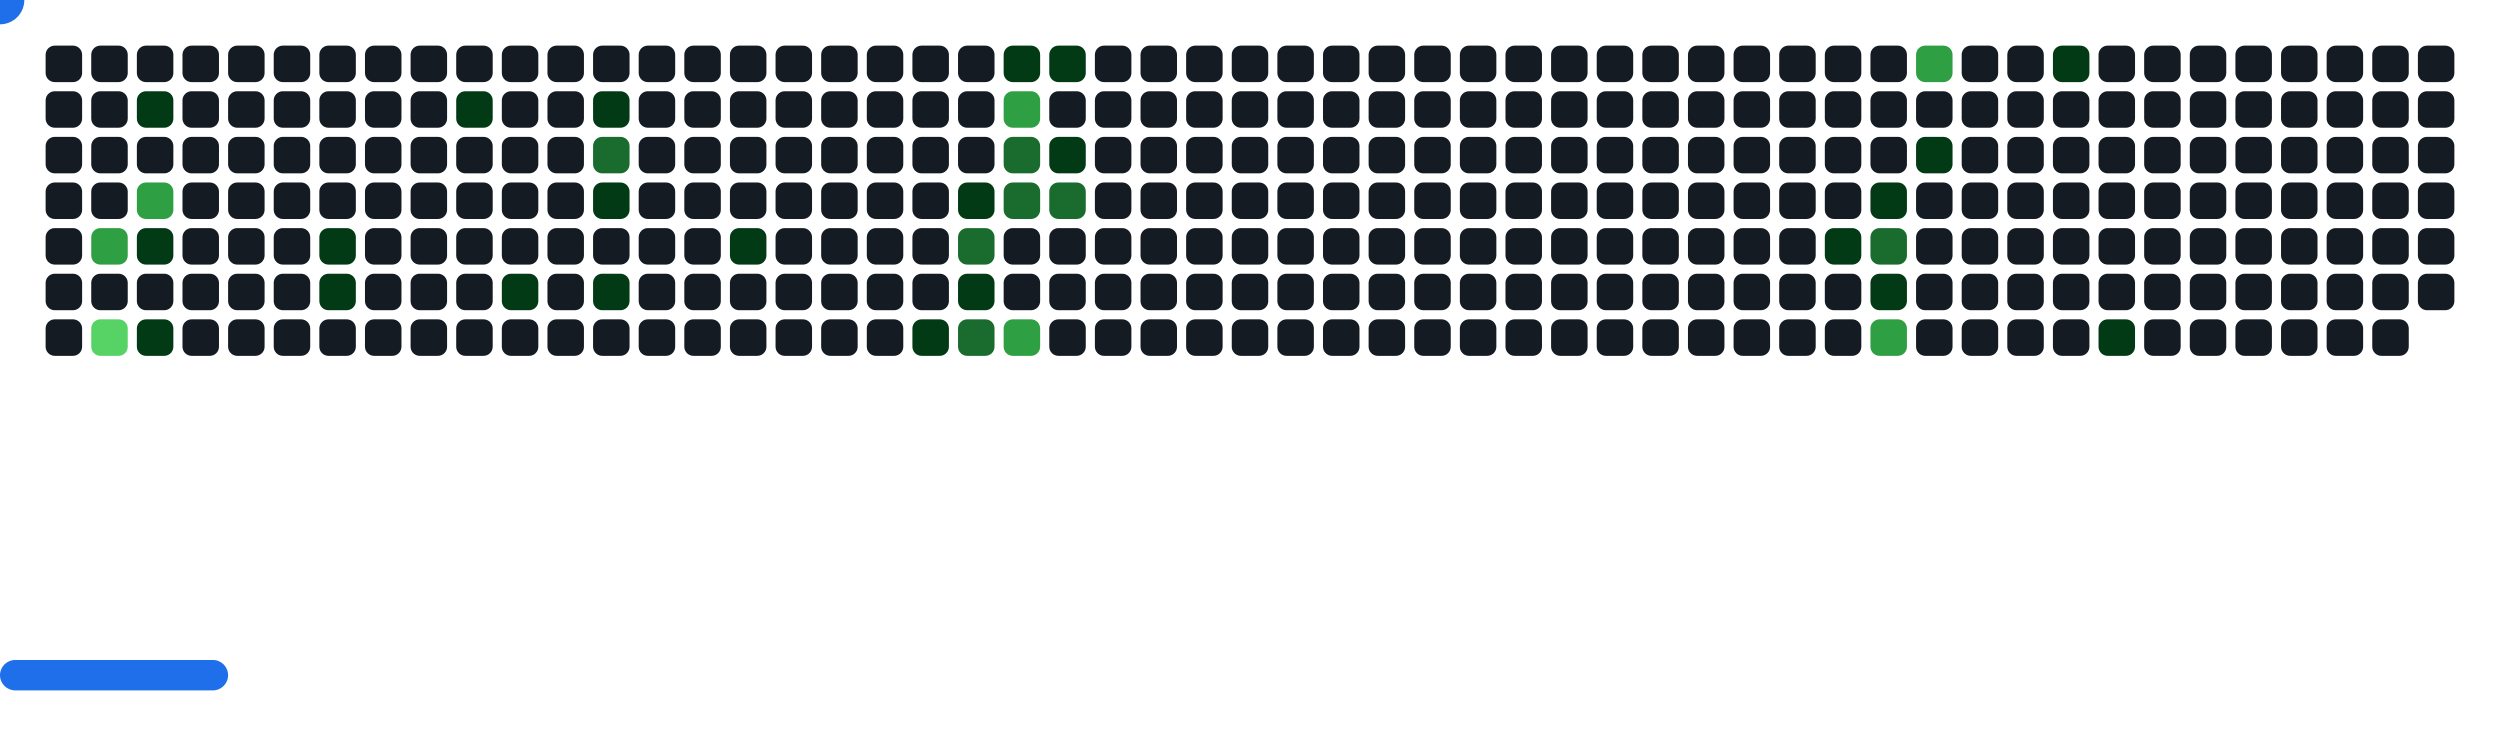
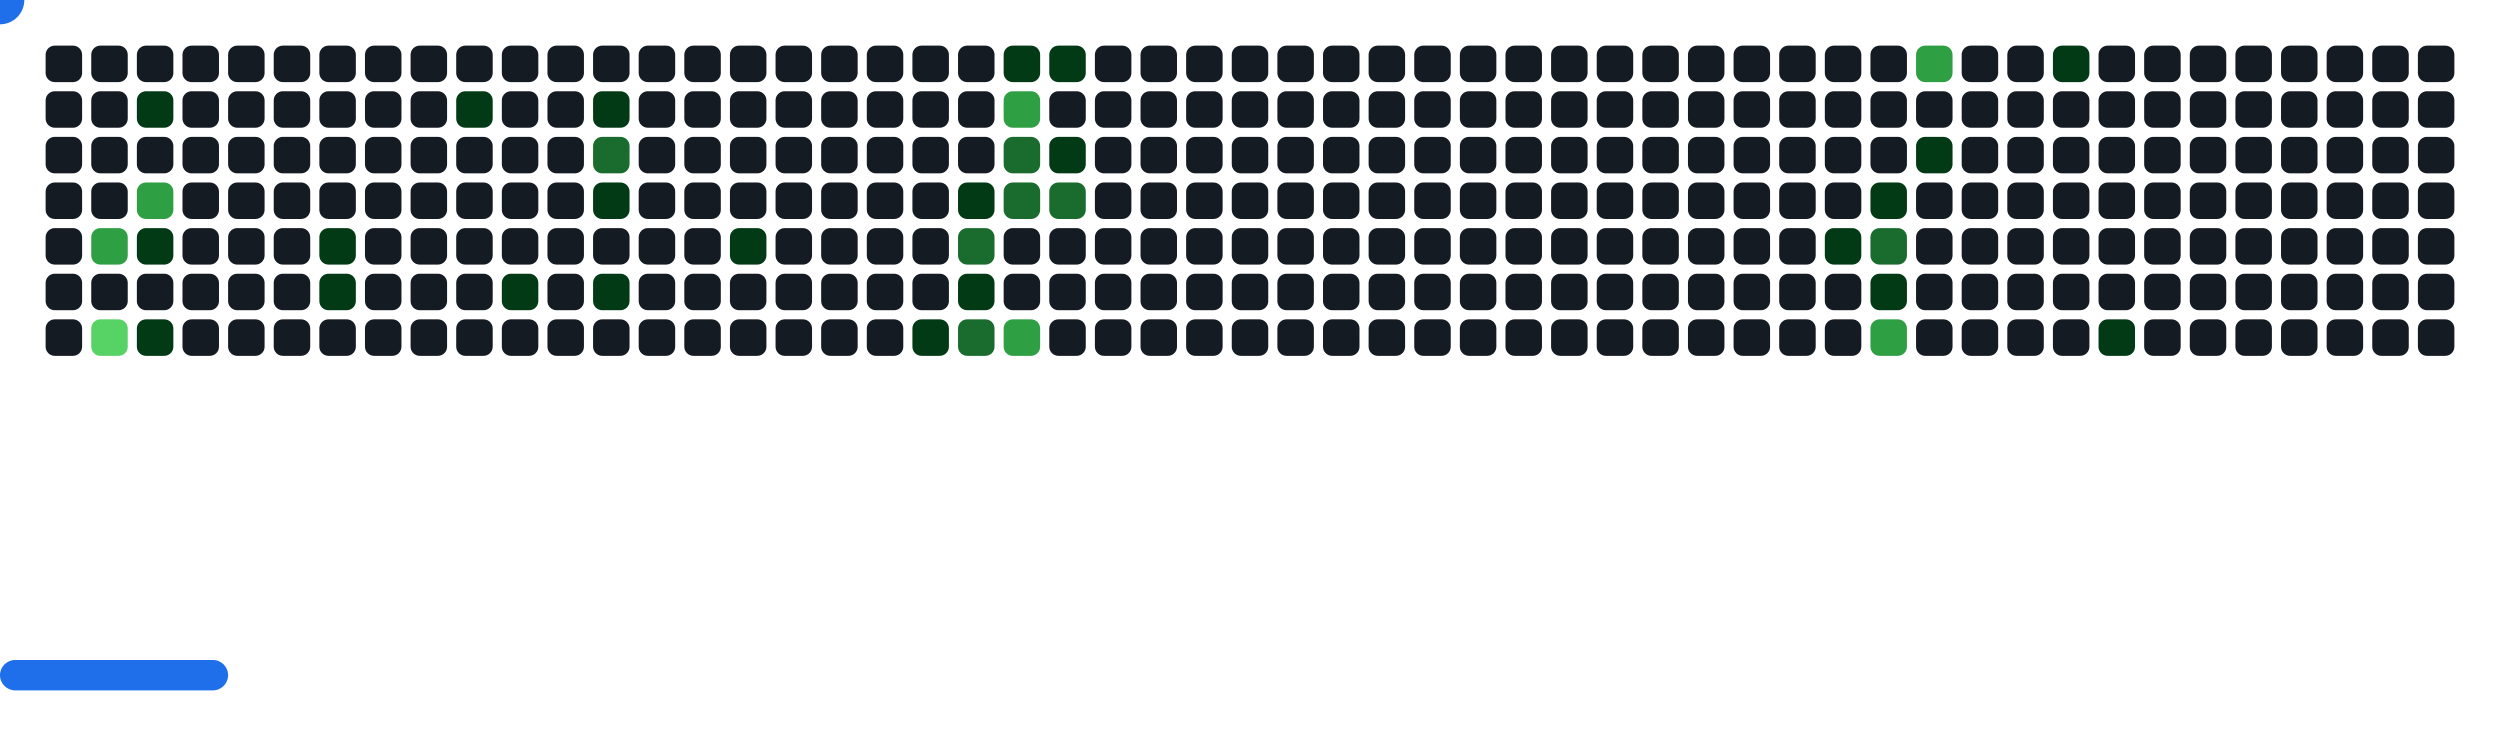
<svg xmlns="http://www.w3.org/2000/svg" width="822" height="242" viewBox="0 0 822 242">
  <style>.c0{fill:#151B23}.c1{fill:#033A16}.c2{fill:#196C2E}.c3{fill:#2EA043}.c4{fill:#56D364}</style>
  <defs>
    <symbol id="brick">
      <rect x="0" y="0" width="12" height="12" rx="3" />
    </symbol>
  </defs>
  <use href="#brick" x="15" y="15" class="c0" opacity="1" />
  <use href="#brick" x="15" y="30" class="c0" opacity="1" />
  <use href="#brick" x="15" y="45" class="c0" opacity="1" />
  <use href="#brick" x="15" y="60" class="c0" opacity="1" />
  <use href="#brick" x="15" y="75" class="c0" opacity="1" />
  <use href="#brick" x="15" y="90" class="c0" opacity="1" />
  <use href="#brick" x="15" y="105" class="c0" opacity="1" />
  <use href="#brick" x="30" y="15" class="c0" opacity="1" />
  <use href="#brick" x="30" y="30" class="c0" opacity="1" />
  <use href="#brick" x="30" y="45" class="c0" opacity="1" />
  <use href="#brick" x="30" y="60" class="c0" opacity="1" />
  <use href="#brick" x="30" y="75" fill="#2EA043">
    <animate attributeName="fill" values="#2EA043;#2EA043;#151B23;#151B23" keyTimes="0;0.379;0.379;1" dur="70.967s" fill="freeze" repeatCount="indefinite" />
  </use>
  <use href="#brick" x="30" y="90" class="c0" opacity="1" />
  <use href="#brick" x="30" y="105" fill="#56D364">
    <animate attributeName="fill" values="#56D364;#56D364;#151B23;#151B23" keyTimes="0;0.278;0.278;1" dur="70.967s" fill="freeze" repeatCount="indefinite" />
  </use>
  <use href="#brick" x="45" y="15" class="c0" opacity="1" />
  <use href="#brick" x="45" y="30" fill="#033A16">
    <animate attributeName="fill" values="#033A16;#033A16;#151B23;#151B23" keyTimes="0;0.175;0.175;1" dur="70.967s" fill="freeze" repeatCount="indefinite" />
  </use>
  <use href="#brick" x="45" y="45" class="c0" opacity="1" />
  <use href="#brick" x="45" y="60" fill="#2EA043">
    <animate attributeName="fill" values="#2EA043;#2EA043;#151B23;#151B23" keyTimes="0;0.176;0.176;1" dur="70.967s" fill="freeze" repeatCount="indefinite" />
  </use>
  <use href="#brick" x="45" y="75" fill="#033A16">
    <animate attributeName="fill" values="#033A16;#033A16;#151B23;#151B23" keyTimes="0;0.378;0.378;1" dur="70.967s" fill="freeze" repeatCount="indefinite" />
  </use>
  <use href="#brick" x="45" y="90" class="c0" opacity="1" />
  <use href="#brick" x="45" y="105" fill="#033A16">
    <animate attributeName="fill" values="#033A16;#033A16;#151B23;#151B23" keyTimes="0;0.382;0.382;1" dur="70.967s" fill="freeze" repeatCount="indefinite" />
  </use>
  <use href="#brick" x="60" y="15" class="c0" opacity="1" />
  <use href="#brick" x="60" y="30" class="c0" opacity="1" />
  <use href="#brick" x="60" y="45" class="c0" opacity="1" />
  <use href="#brick" x="60" y="60" class="c0" opacity="1" />
  <use href="#brick" x="60" y="75" class="c0" opacity="1" />
  <use href="#brick" x="60" y="90" class="c0" opacity="1" />
  <use href="#brick" x="60" y="105" class="c0" opacity="1" />
  <use href="#brick" x="75" y="15" class="c0" opacity="1" />
  <use href="#brick" x="75" y="30" class="c0" opacity="1" />
  <use href="#brick" x="75" y="45" class="c0" opacity="1" />
  <use href="#brick" x="75" y="60" class="c0" opacity="1" />
  <use href="#brick" x="75" y="75" class="c0" opacity="1" />
  <use href="#brick" x="75" y="90" class="c0" opacity="1" />
  <use href="#brick" x="75" y="105" class="c0" opacity="1" />
  <use href="#brick" x="90" y="15" class="c0" opacity="1" />
  <use href="#brick" x="90" y="30" class="c0" opacity="1" />
  <use href="#brick" x="90" y="45" class="c0" opacity="1" />
  <use href="#brick" x="90" y="60" class="c0" opacity="1" />
  <use href="#brick" x="90" y="75" class="c0" opacity="1" />
  <use href="#brick" x="90" y="90" class="c0" opacity="1" />
  <use href="#brick" x="90" y="105" class="c0" opacity="1" />
  <use href="#brick" x="105" y="15" class="c0" opacity="1" />
  <use href="#brick" x="105" y="30" class="c0" opacity="1" />
  <use href="#brick" x="105" y="45" class="c0" opacity="1" />
  <use href="#brick" x="105" y="60" class="c0" opacity="1" />
  <use href="#brick" x="105" y="75" fill="#033A16">
    <animate attributeName="fill" values="#033A16;#033A16;#151B23;#151B23" keyTimes="0;0.08;0.08;1" dur="70.967s" fill="freeze" repeatCount="indefinite" />
  </use>
  <use href="#brick" x="105" y="90" fill="#033A16">
    <animate attributeName="fill" values="#033A16;#033A16;#151B23;#151B23" keyTimes="0;0.081;0.081;1" dur="70.967s" fill="freeze" repeatCount="indefinite" />
  </use>
  <use href="#brick" x="105" y="105" class="c0" opacity="1" />
  <use href="#brick" x="120" y="15" class="c0" opacity="1" />
  <use href="#brick" x="120" y="30" class="c0" opacity="1" />
  <use href="#brick" x="120" y="45" class="c0" opacity="1" />
  <use href="#brick" x="120" y="60" class="c0" opacity="1" />
  <use href="#brick" x="120" y="75" class="c0" opacity="1" />
  <use href="#brick" x="120" y="90" class="c0" opacity="1" />
  <use href="#brick" x="120" y="105" class="c0" opacity="1" />
  <use href="#brick" x="135" y="15" class="c0" opacity="1" />
  <use href="#brick" x="135" y="30" class="c0" opacity="1" />
  <use href="#brick" x="135" y="45" class="c0" opacity="1" />
  <use href="#brick" x="135" y="60" class="c0" opacity="1" />
  <use href="#brick" x="135" y="75" class="c0" opacity="1" />
  <use href="#brick" x="135" y="90" class="c0" opacity="1" />
  <use href="#brick" x="135" y="105" class="c0" opacity="1" />
  <use href="#brick" x="150" y="15" class="c0" opacity="1" />
  <use href="#brick" x="150" y="30" fill="#033A16">
    <animate attributeName="fill" values="#033A16;#033A16;#151B23;#151B23" keyTimes="0;0.084;0.084;1" dur="70.967s" fill="freeze" repeatCount="indefinite" />
  </use>
  <use href="#brick" x="150" y="45" class="c0" opacity="1" />
  <use href="#brick" x="150" y="60" class="c0" opacity="1" />
  <use href="#brick" x="150" y="75" class="c0" opacity="1" />
  <use href="#brick" x="150" y="90" class="c0" opacity="1" />
  <use href="#brick" x="150" y="105" class="c0" opacity="1" />
  <use href="#brick" x="165" y="15" class="c0" opacity="1" />
  <use href="#brick" x="165" y="30" class="c0" opacity="1" />
  <use href="#brick" x="165" y="45" class="c0" opacity="1" />
  <use href="#brick" x="165" y="60" class="c0" opacity="1" />
  <use href="#brick" x="165" y="75" class="c0" opacity="1" />
  <use href="#brick" x="165" y="90" fill="#033A16">
    <animate attributeName="fill" values="#033A16;#033A16;#151B23;#151B23" keyTimes="0;0.066;0.066;1" dur="70.967s" fill="freeze" repeatCount="indefinite" />
  </use>
  <use href="#brick" x="165" y="105" class="c0" opacity="1" />
  <use href="#brick" x="180" y="15" class="c0" opacity="1" />
  <use href="#brick" x="180" y="30" class="c0" opacity="1" />
  <use href="#brick" x="180" y="45" class="c0" opacity="1" />
  <use href="#brick" x="180" y="60" class="c0" opacity="1" />
  <use href="#brick" x="180" y="75" class="c0" opacity="1" />
  <use href="#brick" x="180" y="90" class="c0" opacity="1" />
  <use href="#brick" x="180" y="105" class="c0" opacity="1" />
  <use href="#brick" x="195" y="15" class="c0" opacity="1" />
  <use href="#brick" x="195" y="30" fill="#033A16">
    <animate attributeName="fill" values="#033A16;#033A16;#151B23;#151B23" keyTimes="0;0.977;0.977;1" dur="70.967s" fill="freeze" repeatCount="indefinite" />
  </use>
  <use href="#brick" x="195" y="45" fill="#196C2E">
    <animate attributeName="fill" values="#196C2E;#196C2E;#151B23;#151B23" keyTimes="0;1;1;1" dur="70.967s" fill="freeze" repeatCount="indefinite" />
  </use>
  <use href="#brick" x="195" y="60" fill="#033A16">
    <animate attributeName="fill" values="#033A16;#033A16;#151B23;#151B23" keyTimes="0;0.088;0.088;1" dur="70.967s" fill="freeze" repeatCount="indefinite" />
  </use>
  <use href="#brick" x="195" y="75" class="c0" opacity="1" />
  <use href="#brick" x="195" y="90" fill="#033A16">
    <animate attributeName="fill" values="#033A16;#033A16;#151B23;#151B23" keyTimes="0;0.087;0.087;1" dur="70.967s" fill="freeze" repeatCount="indefinite" />
  </use>
  <use href="#brick" x="195" y="105" class="c0" opacity="1" />
  <use href="#brick" x="210" y="15" class="c0" opacity="1" />
  <use href="#brick" x="210" y="30" class="c0" opacity="1" />
  <use href="#brick" x="210" y="45" class="c0" opacity="1" />
  <use href="#brick" x="210" y="60" class="c0" opacity="1" />
  <use href="#brick" x="210" y="75" class="c0" opacity="1" />
  <use href="#brick" x="210" y="90" class="c0" opacity="1" />
  <use href="#brick" x="210" y="105" class="c0" opacity="1" />
  <use href="#brick" x="225" y="15" class="c0" opacity="1" />
  <use href="#brick" x="225" y="30" class="c0" opacity="1" />
  <use href="#brick" x="225" y="45" class="c0" opacity="1" />
  <use href="#brick" x="225" y="60" class="c0" opacity="1" />
  <use href="#brick" x="225" y="75" class="c0" opacity="1" />
  <use href="#brick" x="225" y="90" class="c0" opacity="1" />
  <use href="#brick" x="225" y="105" class="c0" opacity="1" />
  <use href="#brick" x="240" y="15" class="c0" opacity="1" />
  <use href="#brick" x="240" y="30" class="c0" opacity="1" />
  <use href="#brick" x="240" y="45" class="c0" opacity="1" />
  <use href="#brick" x="240" y="60" class="c0" opacity="1" />
  <use href="#brick" x="240" y="75" fill="#033A16">
    <animate attributeName="fill" values="#033A16;#033A16;#151B23;#151B23" keyTimes="0;0.264;0.264;1" dur="70.967s" fill="freeze" repeatCount="indefinite" />
  </use>
  <use href="#brick" x="240" y="90" class="c0" opacity="1" />
  <use href="#brick" x="240" y="105" class="c0" opacity="1" />
  <use href="#brick" x="255" y="15" class="c0" opacity="1" />
  <use href="#brick" x="255" y="30" class="c0" opacity="1" />
  <use href="#brick" x="255" y="45" class="c0" opacity="1" />
  <use href="#brick" x="255" y="60" class="c0" opacity="1" />
  <use href="#brick" x="255" y="75" class="c0" opacity="1" />
  <use href="#brick" x="255" y="90" class="c0" opacity="1" />
  <use href="#brick" x="255" y="105" class="c0" opacity="1" />
  <use href="#brick" x="270" y="15" class="c0" opacity="1" />
  <use href="#brick" x="270" y="30" class="c0" opacity="1" />
  <use href="#brick" x="270" y="45" class="c0" opacity="1" />
  <use href="#brick" x="270" y="60" class="c0" opacity="1" />
  <use href="#brick" x="270" y="75" class="c0" opacity="1" />
  <use href="#brick" x="270" y="90" class="c0" opacity="1" />
  <use href="#brick" x="270" y="105" class="c0" opacity="1" />
  <use href="#brick" x="285" y="15" class="c0" opacity="1" />
  <use href="#brick" x="285" y="30" class="c0" opacity="1" />
  <use href="#brick" x="285" y="45" class="c0" opacity="1" />
  <use href="#brick" x="285" y="60" class="c0" opacity="1" />
  <use href="#brick" x="285" y="75" class="c0" opacity="1" />
  <use href="#brick" x="285" y="90" class="c0" opacity="1" />
  <use href="#brick" x="285" y="105" class="c0" opacity="1" />
  <use href="#brick" x="300" y="15" class="c0" opacity="1" />
  <use href="#brick" x="300" y="30" class="c0" opacity="1" />
  <use href="#brick" x="300" y="45" class="c0" opacity="1" />
  <use href="#brick" x="300" y="60" class="c0" opacity="1" />
  <use href="#brick" x="300" y="75" class="c0" opacity="1" />
  <use href="#brick" x="300" y="90" class="c0" opacity="1" />
  <use href="#brick" x="300" y="105" fill="#033A16">
    <animate attributeName="fill" values="#033A16;#033A16;#151B23;#151B23" keyTimes="0;0.158;0.158;1" dur="70.967s" fill="freeze" repeatCount="indefinite" />
  </use>
  <use href="#brick" x="315" y="15" class="c0" opacity="1" />
  <use href="#brick" x="315" y="30" class="c0" opacity="1" />
  <use href="#brick" x="315" y="45" class="c0" opacity="1" />
  <use href="#brick" x="315" y="60" fill="#033A16">
    <animate attributeName="fill" values="#033A16;#033A16;#151B23;#151B23" keyTimes="0;0.297;0.297;1" dur="70.967s" fill="freeze" repeatCount="indefinite" />
  </use>
  <use href="#brick" x="315" y="75" fill="#196C2E">
    <animate attributeName="fill" values="#196C2E;#196C2E;#151B23;#151B23" keyTimes="0;0.563;0.563;1" dur="70.967s" fill="freeze" repeatCount="indefinite" />
  </use>
  <use href="#brick" x="315" y="90" fill="#033A16">
    <animate attributeName="fill" values="#033A16;#033A16;#151B23;#151B23" keyTimes="0;0.766;0.766;1" dur="70.967s" fill="freeze" repeatCount="indefinite" />
  </use>
  <use href="#brick" x="315" y="105" fill="#196C2E">
    <animate attributeName="fill" values="#196C2E;#196C2E;#151B23;#151B23" keyTimes="0;0.196;0.196;1" dur="70.967s" fill="freeze" repeatCount="indefinite" />
  </use>
  <use href="#brick" x="330" y="15" fill="#033A16">
    <animate attributeName="fill" values="#033A16;#033A16;#151B23;#151B23" keyTimes="0;0.663;0.663;1" dur="70.967s" fill="freeze" repeatCount="indefinite" />
  </use>
  <use href="#brick" x="330" y="30" fill="#2EA043">
    <animate attributeName="fill" values="#2EA043;#2EA043;#151B23;#151B23" keyTimes="0;0.298;0.298;1" dur="70.967s" fill="freeze" repeatCount="indefinite" />
  </use>
  <use href="#brick" x="330" y="45" fill="#196C2E">
    <animate attributeName="fill" values="#196C2E;#196C2E;#151B23;#151B23" keyTimes="0;0.299;0.299;1" dur="70.967s" fill="freeze" repeatCount="indefinite" />
  </use>
  <use href="#brick" x="330" y="60" fill="#196C2E">
    <animate attributeName="fill" values="#196C2E;#196C2E;#151B23;#151B23" keyTimes="0;0.461;0.461;1" dur="70.967s" fill="freeze" repeatCount="indefinite" />
  </use>
  <use href="#brick" x="330" y="75" class="c0" opacity="1" />
  <use href="#brick" x="330" y="90" class="c0" opacity="1" />
  <use href="#brick" x="330" y="105" fill="#2EA043">
    <animate attributeName="fill" values="#2EA043;#2EA043;#151B23;#151B23" keyTimes="0;0.765;0.765;1" dur="70.967s" fill="freeze" repeatCount="indefinite" />
  </use>
  <use href="#brick" x="345" y="15" fill="#033A16">
    <animate attributeName="fill" values="#033A16;#033A16;#151B23;#151B23" keyTimes="0;0.663;0.663;1" dur="70.967s" fill="freeze" repeatCount="indefinite" />
  </use>
  <use href="#brick" x="345" y="30" class="c0" opacity="1" />
  <use href="#brick" x="345" y="45" fill="#033A16">
    <animate attributeName="fill" values="#033A16;#033A16;#151B23;#151B23" keyTimes="0;0.299;0.299;1" dur="70.967s" fill="freeze" repeatCount="indefinite" />
  </use>
  <use href="#brick" x="345" y="60" fill="#196C2E">
    <animate attributeName="fill" values="#196C2E;#196C2E;#151B23;#151B23" keyTimes="0;0.3;0.3;1" dur="70.967s" fill="freeze" repeatCount="indefinite" />
  </use>
  <use href="#brick" x="345" y="75" class="c0" opacity="1" />
  <use href="#brick" x="345" y="90" class="c0" opacity="1" />
  <use href="#brick" x="345" y="105" class="c0" opacity="1" />
  <use href="#brick" x="360" y="15" class="c0" opacity="1" />
  <use href="#brick" x="360" y="30" class="c0" opacity="1" />
  <use href="#brick" x="360" y="45" class="c0" opacity="1" />
  <use href="#brick" x="360" y="60" class="c0" opacity="1" />
  <use href="#brick" x="360" y="75" class="c0" opacity="1" />
  <use href="#brick" x="360" y="90" class="c0" opacity="1" />
  <use href="#brick" x="360" y="105" class="c0" opacity="1" />
  <use href="#brick" x="375" y="15" class="c0" opacity="1" />
  <use href="#brick" x="375" y="30" class="c0" opacity="1" />
  <use href="#brick" x="375" y="45" class="c0" opacity="1" />
  <use href="#brick" x="375" y="60" class="c0" opacity="1" />
  <use href="#brick" x="375" y="75" class="c0" opacity="1" />
  <use href="#brick" x="375" y="90" class="c0" opacity="1" />
  <use href="#brick" x="375" y="105" class="c0" opacity="1" />
  <use href="#brick" x="390" y="15" class="c0" opacity="1" />
  <use href="#brick" x="390" y="30" class="c0" opacity="1" />
  <use href="#brick" x="390" y="45" class="c0" opacity="1" />
  <use href="#brick" x="390" y="60" class="c0" opacity="1" />
  <use href="#brick" x="390" y="75" class="c0" opacity="1" />
  <use href="#brick" x="390" y="90" class="c0" opacity="1" />
  <use href="#brick" x="390" y="105" class="c0" opacity="1" />
  <use href="#brick" x="405" y="15" class="c0" opacity="1" />
  <use href="#brick" x="405" y="30" class="c0" opacity="1" />
  <use href="#brick" x="405" y="45" class="c0" opacity="1" />
  <use href="#brick" x="405" y="60" class="c0" opacity="1" />
  <use href="#brick" x="405" y="75" class="c0" opacity="1" />
  <use href="#brick" x="405" y="90" class="c0" opacity="1" />
  <use href="#brick" x="405" y="105" class="c0" opacity="1" />
  <use href="#brick" x="420" y="15" class="c0" opacity="1" />
  <use href="#brick" x="420" y="30" class="c0" opacity="1" />
  <use href="#brick" x="420" y="45" class="c0" opacity="1" />
  <use href="#brick" x="420" y="60" class="c0" opacity="1" />
  <use href="#brick" x="420" y="75" class="c0" opacity="1" />
  <use href="#brick" x="420" y="90" class="c0" opacity="1" />
  <use href="#brick" x="420" y="105" class="c0" opacity="1" />
  <use href="#brick" x="435" y="15" class="c0" opacity="1" />
  <use href="#brick" x="435" y="30" class="c0" opacity="1" />
  <use href="#brick" x="435" y="45" class="c0" opacity="1" />
  <use href="#brick" x="435" y="60" class="c0" opacity="1" />
  <use href="#brick" x="435" y="75" class="c0" opacity="1" />
  <use href="#brick" x="435" y="90" class="c0" opacity="1" />
  <use href="#brick" x="435" y="105" class="c0" opacity="1" />
  <use href="#brick" x="450" y="15" class="c0" opacity="1" />
  <use href="#brick" x="450" y="30" class="c0" opacity="1" />
  <use href="#brick" x="450" y="45" class="c0" opacity="1" />
  <use href="#brick" x="450" y="60" class="c0" opacity="1" />
  <use href="#brick" x="450" y="75" class="c0" opacity="1" />
  <use href="#brick" x="450" y="90" class="c0" opacity="1" />
  <use href="#brick" x="450" y="105" class="c0" opacity="1" />
  <use href="#brick" x="465" y="15" class="c0" opacity="1" />
  <use href="#brick" x="465" y="30" class="c0" opacity="1" />
  <use href="#brick" x="465" y="45" class="c0" opacity="1" />
  <use href="#brick" x="465" y="60" class="c0" opacity="1" />
  <use href="#brick" x="465" y="75" class="c0" opacity="1" />
  <use href="#brick" x="465" y="90" class="c0" opacity="1" />
  <use href="#brick" x="465" y="105" class="c0" opacity="1" />
  <use href="#brick" x="480" y="15" class="c0" opacity="1" />
  <use href="#brick" x="480" y="30" class="c0" opacity="1" />
  <use href="#brick" x="480" y="45" class="c0" opacity="1" />
  <use href="#brick" x="480" y="60" class="c0" opacity="1" />
  <use href="#brick" x="480" y="75" class="c0" opacity="1" />
  <use href="#brick" x="480" y="90" class="c0" opacity="1" />
  <use href="#brick" x="480" y="105" class="c0" opacity="1" />
  <use href="#brick" x="495" y="15" class="c0" opacity="1" />
  <use href="#brick" x="495" y="30" class="c0" opacity="1" />
  <use href="#brick" x="495" y="45" class="c0" opacity="1" />
  <use href="#brick" x="495" y="60" class="c0" opacity="1" />
  <use href="#brick" x="495" y="75" class="c0" opacity="1" />
  <use href="#brick" x="495" y="90" class="c0" opacity="1" />
  <use href="#brick" x="495" y="105" class="c0" opacity="1" />
  <use href="#brick" x="510" y="15" class="c0" opacity="1" />
  <use href="#brick" x="510" y="30" class="c0" opacity="1" />
  <use href="#brick" x="510" y="45" class="c0" opacity="1" />
  <use href="#brick" x="510" y="60" class="c0" opacity="1" />
  <use href="#brick" x="510" y="75" class="c0" opacity="1" />
  <use href="#brick" x="510" y="90" class="c0" opacity="1" />
  <use href="#brick" x="510" y="105" class="c0" opacity="1" />
  <use href="#brick" x="525" y="15" class="c0" opacity="1" />
  <use href="#brick" x="525" y="30" class="c0" opacity="1" />
  <use href="#brick" x="525" y="45" class="c0" opacity="1" />
  <use href="#brick" x="525" y="60" class="c0" opacity="1" />
  <use href="#brick" x="525" y="75" class="c0" opacity="1" />
  <use href="#brick" x="525" y="90" class="c0" opacity="1" />
  <use href="#brick" x="525" y="105" class="c0" opacity="1" />
  <use href="#brick" x="540" y="15" class="c0" opacity="1" />
  <use href="#brick" x="540" y="30" class="c0" opacity="1" />
  <use href="#brick" x="540" y="45" class="c0" opacity="1" />
  <use href="#brick" x="540" y="60" class="c0" opacity="1" />
  <use href="#brick" x="540" y="75" class="c0" opacity="1" />
  <use href="#brick" x="540" y="90" class="c0" opacity="1" />
  <use href="#brick" x="540" y="105" class="c0" opacity="1" />
  <use href="#brick" x="555" y="15" class="c0" opacity="1" />
  <use href="#brick" x="555" y="30" class="c0" opacity="1" />
  <use href="#brick" x="555" y="45" class="c0" opacity="1" />
  <use href="#brick" x="555" y="60" class="c0" opacity="1" />
  <use href="#brick" x="555" y="75" class="c0" opacity="1" />
  <use href="#brick" x="555" y="90" class="c0" opacity="1" />
  <use href="#brick" x="555" y="105" class="c0" opacity="1" />
  <use href="#brick" x="570" y="15" class="c0" opacity="1" />
  <use href="#brick" x="570" y="30" class="c0" opacity="1" />
  <use href="#brick" x="570" y="45" class="c0" opacity="1" />
  <use href="#brick" x="570" y="60" class="c0" opacity="1" />
  <use href="#brick" x="570" y="75" class="c0" opacity="1" />
  <use href="#brick" x="570" y="90" class="c0" opacity="1" />
  <use href="#brick" x="570" y="105" class="c0" opacity="1" />
  <use href="#brick" x="585" y="15" class="c0" opacity="1" />
  <use href="#brick" x="585" y="30" class="c0" opacity="1" />
  <use href="#brick" x="585" y="45" class="c0" opacity="1" />
  <use href="#brick" x="585" y="60" class="c0" opacity="1" />
  <use href="#brick" x="585" y="75" class="c0" opacity="1" />
  <use href="#brick" x="585" y="90" class="c0" opacity="1" />
  <use href="#brick" x="585" y="105" class="c0" opacity="1" />
  <use href="#brick" x="600" y="15" class="c0" opacity="1" />
  <use href="#brick" x="600" y="30" class="c0" opacity="1" />
  <use href="#brick" x="600" y="45" class="c0" opacity="1" />
  <use href="#brick" x="600" y="60" class="c0" opacity="1" />
  <use href="#brick" x="600" y="75" fill="#033A16">
    <animate attributeName="fill" values="#033A16;#033A16;#151B23;#151B23" keyTimes="0;0.24;0.24;1" dur="70.967s" fill="freeze" repeatCount="indefinite" />
  </use>
  <use href="#brick" x="600" y="90" class="c0" opacity="1" />
  <use href="#brick" x="600" y="105" class="c0" opacity="1" />
  <use href="#brick" x="615" y="15" class="c0" opacity="1" />
  <use href="#brick" x="615" y="30" class="c0" opacity="1" />
  <use href="#brick" x="615" y="45" class="c0" opacity="1" />
  <use href="#brick" x="615" y="60" fill="#033A16">
    <animate attributeName="fill" values="#033A16;#033A16;#151B23;#151B23" keyTimes="0;0.014;0.014;1" dur="70.967s" fill="freeze" repeatCount="indefinite" />
  </use>
  <use href="#brick" x="615" y="75" fill="#196C2E">
    <animate attributeName="fill" values="#196C2E;#196C2E;#151B23;#151B23" keyTimes="0;0.137;0.137;1" dur="70.967s" fill="freeze" repeatCount="indefinite" />
  </use>
  <use href="#brick" x="615" y="90" fill="#033A16">
    <animate attributeName="fill" values="#033A16;#033A16;#151B23;#151B23" keyTimes="0;0.115;0.115;1" dur="70.967s" fill="freeze" repeatCount="indefinite" />
  </use>
  <use href="#brick" x="615" y="105" fill="#2EA043">
    <animate attributeName="fill" values="#2EA043;#2EA043;#151B23;#151B23" keyTimes="0;0.114;0.114;1" dur="70.967s" fill="freeze" repeatCount="indefinite" />
  </use>
  <use href="#brick" x="630" y="15" fill="#2EA043">
    <animate attributeName="fill" values="#2EA043;#2EA043;#151B23;#151B23" keyTimes="0;0.238;0.238;1" dur="70.967s" fill="freeze" repeatCount="indefinite" />
  </use>
  <use href="#brick" x="630" y="30" class="c0" opacity="1" />
  <use href="#brick" x="630" y="45" fill="#033A16">
    <animate attributeName="fill" values="#033A16;#033A16;#151B23;#151B23" keyTimes="0;0.014;0.014;1" dur="70.967s" fill="freeze" repeatCount="indefinite" />
  </use>
  <use href="#brick" x="630" y="60" class="c0" opacity="1" />
  <use href="#brick" x="630" y="75" class="c0" opacity="1" />
  <use href="#brick" x="630" y="90" class="c0" opacity="1" />
  <use href="#brick" x="630" y="105" class="c0" opacity="1" />
  <use href="#brick" x="645" y="15" class="c0" opacity="1" />
  <use href="#brick" x="645" y="30" class="c0" opacity="1" />
  <use href="#brick" x="645" y="45" class="c0" opacity="1" />
  <use href="#brick" x="645" y="60" class="c0" opacity="1" />
  <use href="#brick" x="645" y="75" class="c0" opacity="1" />
  <use href="#brick" x="645" y="90" class="c0" opacity="1" />
  <use href="#brick" x="645" y="105" class="c0" opacity="1" />
  <use href="#brick" x="660" y="15" class="c0" opacity="1" />
  <use href="#brick" x="660" y="30" class="c0" opacity="1" />
  <use href="#brick" x="660" y="45" class="c0" opacity="1" />
  <use href="#brick" x="660" y="60" class="c0" opacity="1" />
  <use href="#brick" x="660" y="75" class="c0" opacity="1" />
  <use href="#brick" x="660" y="90" class="c0" opacity="1" />
  <use href="#brick" x="660" y="105" class="c0" opacity="1" />
  <use href="#brick" x="675" y="15" fill="#033A16">
    <animate attributeName="fill" values="#033A16;#033A16;#151B23;#151B23" keyTimes="0;0.134;0.134;1" dur="70.967s" fill="freeze" repeatCount="indefinite" />
  </use>
  <use href="#brick" x="675" y="30" class="c0" opacity="1" />
  <use href="#brick" x="675" y="45" class="c0" opacity="1" />
  <use href="#brick" x="675" y="60" class="c0" opacity="1" />
  <use href="#brick" x="675" y="75" class="c0" opacity="1" />
  <use href="#brick" x="675" y="90" class="c0" opacity="1" />
  <use href="#brick" x="675" y="105" class="c0" opacity="1" />
  <use href="#brick" x="690" y="15" class="c0" opacity="1" />
  <use href="#brick" x="690" y="30" class="c0" opacity="1" />
  <use href="#brick" x="690" y="45" class="c0" opacity="1" />
  <use href="#brick" x="690" y="60" class="c0" opacity="1" />
  <use href="#brick" x="690" y="75" class="c0" opacity="1" />
  <use href="#brick" x="690" y="90" class="c0" opacity="1" />
  <use href="#brick" x="690" y="105" fill="#033A16">
    <animate attributeName="fill" values="#033A16;#033A16;#151B23;#151B23" keyTimes="0;0.018;0.018;1" dur="70.967s" fill="freeze" repeatCount="indefinite" />
  </use>
  <use href="#brick" x="705" y="15" class="c0" opacity="1" />
  <use href="#brick" x="705" y="30" class="c0" opacity="1" />
  <use href="#brick" x="705" y="45" class="c0" opacity="1" />
  <use href="#brick" x="705" y="60" class="c0" opacity="1" />
  <use href="#brick" x="705" y="75" class="c0" opacity="1" />
  <use href="#brick" x="705" y="90" class="c0" opacity="1" />
  <use href="#brick" x="705" y="105" class="c0" opacity="1" />
  <use href="#brick" x="720" y="15" class="c0" opacity="1" />
  <use href="#brick" x="720" y="30" class="c0" opacity="1" />
  <use href="#brick" x="720" y="45" class="c0" opacity="1" />
  <use href="#brick" x="720" y="60" class="c0" opacity="1" />
  <use href="#brick" x="720" y="75" class="c0" opacity="1" />
  <use href="#brick" x="720" y="90" class="c0" opacity="1" />
  <use href="#brick" x="720" y="105" class="c0" opacity="1" />
  <use href="#brick" x="735" y="15" class="c0" opacity="1" />
  <use href="#brick" x="735" y="30" class="c0" opacity="1" />
  <use href="#brick" x="735" y="45" class="c0" opacity="1" />
  <use href="#brick" x="735" y="60" class="c0" opacity="1" />
  <use href="#brick" x="735" y="75" class="c0" opacity="1" />
  <use href="#brick" x="735" y="90" class="c0" opacity="1" />
  <use href="#brick" x="735" y="105" class="c0" opacity="1" />
  <use href="#brick" x="750" y="15" class="c0" opacity="1" />
  <use href="#brick" x="750" y="30" class="c0" opacity="1" />
  <use href="#brick" x="750" y="45" class="c0" opacity="1" />
  <use href="#brick" x="750" y="60" class="c0" opacity="1" />
  <use href="#brick" x="750" y="75" class="c0" opacity="1" />
  <use href="#brick" x="750" y="90" class="c0" opacity="1" />
  <use href="#brick" x="750" y="105" class="c0" opacity="1" />
  <use href="#brick" x="765" y="15" class="c0" opacity="1" />
  <use href="#brick" x="765" y="30" class="c0" opacity="1" />
  <use href="#brick" x="765" y="45" class="c0" opacity="1" />
  <use href="#brick" x="765" y="60" class="c0" opacity="1" />
  <use href="#brick" x="765" y="75" class="c0" opacity="1" />
  <use href="#brick" x="765" y="90" class="c0" opacity="1" />
  <use href="#brick" x="765" y="105" class="c0" opacity="1" />
  <use href="#brick" x="780" y="15" class="c0" opacity="1" />
  <use href="#brick" x="780" y="30" class="c0" opacity="1" />
  <use href="#brick" x="780" y="45" class="c0" opacity="1" />
  <use href="#brick" x="780" y="60" class="c0" opacity="1" />
  <use href="#brick" x="780" y="75" class="c0" opacity="1" />
  <use href="#brick" x="780" y="90" class="c0" opacity="1" />
  <use href="#brick" x="780" y="105" class="c0" opacity="1" />
  <use href="#brick" x="795" y="15" class="c0" opacity="1" />
  <use href="#brick" x="795" y="30" class="c0" opacity="1" />
  <use href="#brick" x="795" y="45" class="c0" opacity="1" />
  <use href="#brick" x="795" y="60" class="c0" opacity="1" />
  <use href="#brick" x="795" y="75" class="c0" opacity="1" />
  <use href="#brick" x="795" y="90" class="c0" opacity="1" />
+   <use href="#brick" x="795" y="105" class="c0" opacity="1" />
  <g transform="translate(0,217)">
    <rect y="0" width="75" height="10" rx="5" fill="#1F6FEB">
      <animate attributeName="x" values="374;381;388;395;402;409;416;423;430;437;444;451;458;465;472;480;487;494;501;508;515;522;529;536;543;550;557;564;571;579;586;593;600;607;614;621;628;635;642;649;656;663;670;678;685;692;699;706;713;720;727;732;732;732;732;732;732;732;727;720;713;706;699;692;685;678;670;663;656;649;642;635;628;621;614;607;600;593;586;579;571;564;557;550;543;536;529;522;515;508;501;494;487;480;472;465;458;451;444;437;430;423;416;409;402;395;388;381;373;366;359;352;345;338;331;324;317;310;303;296;289;282;275;267;260;253;246;239;232;225;218;211;204;197;190;183;176;168;161;154;147;140;133;126;119;112;105;98;91;84;77;69;62;55;48;41;34;27;20;15;15;15;15;15;15;15;20;27;34;41;48;55;62;69;77;84;91;98;105;112;119;126;133;140;147;154;161;168;176;183;190;197;204;211;218;225;232;239;246;253;260;267;275;282;289;296;303;310;317;324;331;338;345;352;359;366;373;381;388;395;402;409;416;423;430;437;444;451;458;465;472;480;487;494;501;508;515;522;529;536;543;550;557;564;571;579;586;593;600;607;614;621;628;635;642;649;656;663;670;678;685;692;699;706;713;720;727;732;732;732;732;732;732;732;727;720;713;706;699;692;685;678;670;663;656;649;642;635;628;621;614;607;600;593;586;579;571;564;557;550;543;536;529;522;515;508;501;494;487;480;472;465;458;451;444;437;430;423;416;409;402;395;388;381;373;366;359;352;345;338;331;324;317;310;303;296;289;282;275;267;260;253;246;239;232;225;218;211;204;197;190;183;176;168;161;154;147;140;133;126;119;112;105;98;91;84;77;69;62;55;48;41;34;27;20;15;15;15;15;15;15;15;20;27;34;41;48;55;62;69;77;84;91;98;105;112;119;126;133;140;147;154;161;168;176;183;190;197;204;211;218;225;232;239;246;253;260;267;275;282;289;296;303;310;317;324;331;338;345;352;359;366;373;381;388;395;402;409;416;423;430;437;444;451;458;465;472;480;487;494;501;508;515;522;529;536;543;550;557;564;571;579;586;593;600;607;614;621;628;635;642;649;656;663;670;678;685;692;699;706;713;720;727;732;732;732;732;732;732;732;727;720;713;706;699;692;685;678;670;663;656;649;642;635;628;621;614;607;600;593;586;579;571;564;557;550;543;536;529;522;515;508;501;494;487;480;472;465;458;451;444;437;430;423;416;409;402;395;388;381;373;366;359;352;345;338;331;324;317;310;303;296;289;282;275;267;260;253;246;239;232;225;218;211;204;197;190;183;176;168;161;154;147;140;133;126;119;112;105;98;91;84;77;69;62;55;48;41;34;27;20;15;15;15;15;15;15;15;20;27;34;41;48;55;62;69;77;84;91;98;105;112;119;126;133;140;147;154;161;168;176;183;190;197;204;211;218;225;232;239;246;253;260;267;275;282;289;296;303;310;317;324;331;338;345;352;359;366;373;381;388;395;402;409;416;423;430;437;444;451;458;465;472;480;487;494;501;508;515;522;529;536;543;550;557;564;571;579;586;593;600;607;614;621;628;635;642;649;656;663;670;678;685;692;699;706;713;720;727;732;732;732;732;732;732;732;727;720;713;706;699;692;685;678;670;663;656;649;642;635;628;621;614;607;600;593;586;579;571;564;557;550;543;536;529;522;515;508;501;494;487;480;472;465;458;451;444;437;430;423;416;409;402;395;388;381;373;366;359;352;345;338;331;324;317;310;303;296;289;282;275;267;260;253;246;239;232;225;218;211;204;197;190;183;176;168;161;154;147;140;133;126;119;112;105;98;91;84;77;69;62;55;48;41;34;27;20;15;15;15;15;15;15;15;20;27;34;41;48;55;62;69;77;84;91;98;105;112;119;126;133;140;147;154;161;168;176;183;190;197;204;211;218;225;232;239;246;253;260;267;275;282;289;296;303;310;317;324;331;338;345;352;359;366;373;381;388;395;402;409;416;423;430;437;444;451;458;465;472;480;487;494;501;508;515;522;529;536;543;550;557;564;571;579;586;593;600;607;614;621;628;635;642;649;656;663;670;678;685;692;699;706;713;720;727;732;732;732;732;732;732;732;727;720;713;706;699;692;685;678;670;663;656;649;642;635;628;621;614;607;600;593;586;579;571;564;557;550;543;536;529;522;515;508;501;494;487;480;472;465;458;451;444;437;430;423;416;409;402;395;388;381;373;366;359;352;345;338;331;324;317;310;303;296;289;282;275;267;260;253;246;239;232;225;218;211;204;197;190;183;176;168;161;154;147;140;133;126;119;112;105;98;91;84;77;69;62;55;48;41;34;27;20;15;15;15;15;15;15;15;20;27;34;41;48;55;62;69;77;84;91;98;105;112;119;126;133;140;147;154;161;168;176;183;190;197;204;211;218;225;232;239;246;253;260;267;275;282;289;296;303;310;317;324;331;338;345;352;359;366;373;381;388;395;402;409;416;423;430;437;444;451;458;465;472;480;487;494;501;508;515;522;529;536;543;550;557;564;571;579;586;593;600;607;614;621;628;635;642;649;656;663;670;678;685;692;699;706;713;720;727;732;732;732;732;732;732;732;727;720;713;706;699;692;685;678;670;663;656;649;642;635;628;621;614;607;600;593;586;579;571;564;557;550;543;536;529;522;515;508;501;494;487;480;472;465;458;451;444;437;430;423;416;409;402;395;388;381;373;366;359;352;345;338;331;324;317;310;303;296;289;282;275;267;260;253;246;239;232;225;218;211;204;197;190;183;176;168;161;154;147;140;133;126;119;112;105;98;91;84;77;69;62;55;48;41;34;27;20;15;15;15;15;15;15;15;20;27;34;41;48;55;62;69;77;84;91;98;105;112;119;126;133;140;147;154;161;168;176;183;190;197;204;211;218;225;232;239;246;253;260;267;275;282;289;296;303;310;317;324;331;338;345;352;359;366;373;381;388;395;402;409;416;423;430;437;444;451;458;465;472;480;487;494;501;508;515;522;529;536;543;550;557;564;571;579;586;593;600;607;614;621;628;635;642;649;656;663;670;678;685;692;699;706;713;720;727;732;732;732;732;732;732;732;727;720;713;706;699;692;685;678;670;663;656;649;642;635;628;621;614;607;600;593;586;579;571;564;557;550;543;536;529;522;515;508;501;494;487;480;472;465;458;451;444;437;430;423;416;409;402;395;388;381;373;366;359;352;345;338;331;324;317;310;303;296;289;282;275;267;260;253;246;239;232;225;218;211;204;197;190;183;176;168;161;154;147;140;133;126;119;112;105;98;91;84;77;69;62;55;48;41;34;27;20;15;15;15;15;15;15;15;20;27;34;41;48;55;62;69;77;84;91;98;105;112;119;126;133;140;147;154;161;168;176;183;190;197;204;211;218;225;232;239;246;253;260;267;275;282;289;296;303;310;317;324;331;338;345;352;359;366;373;381;388;395;402;409;416;423;430;437;444;451;458;465;472;480;487;494;501;508;515;522;529;536;543;550;557;564;571;579;586;593;600;607;614;621;628;635;642;649;656;663;670;678;685;692;699;706;713;720;727;732;732;732;732;732;732;732;727;720;713;706;699;692;685;678;670;663;656;649;642;635;628;621;614;607;600;593;586;579;571;564;557;550;543;536;529;522;515;508;501;494;487;480;472;465;458;451;444;437;430;423;416;409;402;395;388;381;373;366;359;352;345;338;331;324;317;310;303;296;289;282;275;267;260;253;246;239;232;225;218;211;204;197;190;183;176;168;161;154;147;140;133;126;119;112;105;98;91;84;77;69;62;55;48;41;34;27;20;15;15;15;15;15;15;15;20;27;34;41;48;55;62;69;77;84;91;98;105;112;119;126;133;140;147;154;161;168;176;183;190;197;204;211;218;225;232;239;246;253;260;267;275;282;289;296;303;310;317;324;331;338;345;352;359;366;373;381;388;395;402;409;416;423;430;437;444;451;458;465;472;480;487;494;501;508;515;522;529;536;543;550;557;564;571;579;586;593;600;607;614;621;628;635;642;649;656;663;670;678;685;692;699;706;713;720;727;732;732;732;732;732;732;732;727;720;713;706;699;692;685;678;670;663;656;649;642;635;628;621;614;607;600;593;586;579;571;564;557;550;543;536;529;522;515;508;501;494;487;480;472;465;458;451;444;437;430;423;416;409;402;395;388;381;373;366;359;352;345;338;331;324;317;310;303;296;289;282;275;267;260;253;246;239;232;225;218;211;204;197;190;183;176;168;161;154;147;140;133;126;119;112;105;98;91;84;77;69;62;55;48;41;34;27;20;15;15;15;15;15;15;15;20;27;34;41;48;55;62;69;77;84;91;98;105;112;119;126;133;140;147;154;161;168;176;183;190;197;204;211;218;225;232;239;246;253;260;267;275;282;289;296;303;310;317;324;331;338;345;352;359;366;373;381;388;395;402;409;416;423;430;437;444;451;458;465;472;480;487;494;501;508;515;522;529;536;543;550;557;564;571;579;586;593;600;607;614;621;628;635;642;649;656;663;670;678;685;692;699;706;713;720;727;732;732;732;732;732;732;732;727;720;713;706;699;692;685;678;670;663;656;649;642;635;628;621;614;607;600;593;586;579;571;564;557;550;543;536;529;522;515;508;501;494;487;480;472;465;458;451;444;437;430;423;416;409;402;395;388;381;373;366;359;352;345;338;331;324;317;310;303;296;289;282;275;267;260;253;246;239;232;225;218;211;204;197;190;183;176;168;161;154;147;140;133;126;119;112;105;98;91;84;77;69;62;55;48;41;34;27;20;15;15;15;15;15;15;15;20;27;34;41;48;55;62;69;77;84;91;98;105;112;119;126;133;140;147" dur="70.967s" repeatCount="indefinite" />
    </rect>
  </g>
  <circle r="8" fill="#1F6FEB">
    <animate attributeName="cx" values="418;425;432;439;446;453;460;468;475;482;489;496;503;510;517;524;531;538;545;552;559;567;574;581;588;595;602;609;616;623;630;637;644;651;658;666;673;680;687;694;701;708;715;722;729;736;743;750;757;765;772;779;786;793;786;779;772;765;757;750;743;736;729;722;715;708;701;694;687;680;673;666;658;651;644;637;630;623;616;609;602;595;588;581;574;567;559;552;545;538;531;524;517;510;503;496;489;482;475;468;460;453;446;439;432;425;418;411;404;397;390;383;376;369;362;354;347;340;333;326;319;312;305;298;291;284;277;270;263;255;248;241;234;227;220;213;206;199;192;185;178;171;164;156;149;142;135;128;121;114;107;100;93;86;79;72;65;57;50;43;36;29;36;43;50;57;65;72;79;86;93;100;107;114;121;128;135;142;149;156;164;171;178;185;192;199;206;213;220;227;234;241;248;255;263;270;277;284;291;298;305;312;319;326;333;340;347;354;362;369;376;383;390;397;404;411;418;425;432;439;446;453;460;468;475;482;489;496;503;510;517;524;531;538;545;552;559;567;574;581;588;595;602;609;616;623;630;637;644;651;658;666;673;680;687;694;701;708;715;722;729;736;743;750;757;765;772;779;786;793;786;779;772;765;757;750;743;736;729;722;715;708;701;694;687;680;673;666;658;651;644;637;630;623;616;609;602;595;588;581;574;567;559;552;545;538;531;524;517;510;503;496;489;482;475;468;460;453;446;439;432;425;418;411;404;397;390;383;376;369;362;354;347;340;333;326;319;312;305;298;291;284;277;270;263;255;248;241;234;227;220;213;206;199;192;185;178;171;164;156;149;142;135;128;121;114;107;100;93;86;79;72;65;57;50;43;36;29;36;43;50;57;65;72;79;86;93;100;107;114;121;128;135;142;149;156;164;171;178;185;192;199;206;213;220;227;234;241;248;255;263;270;277;284;291;298;305;312;319;326;333;340;347;354;362;369;376;383;390;397;404;411;418;425;432;439;446;453;460;468;475;482;489;496;503;510;517;524;531;538;545;552;559;567;574;581;588;595;602;609;616;623;630;637;644;651;658;666;673;680;687;694;701;708;715;722;729;736;743;750;757;765;772;779;786;793;786;779;772;765;757;750;743;736;729;722;715;708;701;694;687;680;673;666;658;651;644;637;630;623;616;609;602;595;588;581;574;567;559;552;545;538;531;524;517;510;503;496;489;482;475;468;460;453;446;439;432;425;418;411;404;397;390;383;376;369;362;354;347;340;333;326;319;312;305;298;291;284;277;270;263;255;248;241;234;227;220;213;206;199;192;185;178;171;164;156;149;142;135;128;121;114;107;100;93;86;79;72;65;57;50;43;36;29;36;43;50;57;65;72;79;86;93;100;107;114;121;128;135;142;149;156;164;171;178;185;192;199;206;213;220;227;234;241;248;255;263;270;277;284;291;298;305;312;319;326;333;340;347;354;362;369;376;383;390;397;404;411;418;425;432;439;446;453;460;468;475;482;489;496;503;510;517;524;531;538;545;552;559;567;574;581;588;595;602;609;616;623;630;637;644;651;658;666;673;680;687;694;701;708;715;722;729;736;743;750;757;765;772;779;786;793;786;779;772;765;757;750;743;736;729;722;715;708;701;694;687;680;673;666;658;651;644;637;630;623;616;609;602;595;588;581;574;567;559;552;545;538;531;524;517;510;503;496;489;482;475;468;460;453;446;439;432;425;418;411;404;397;390;383;376;369;362;354;347;340;333;326;319;312;305;298;291;284;277;270;263;255;248;241;234;227;220;213;206;199;192;185;178;171;164;156;149;142;135;128;121;114;107;100;93;86;79;72;65;57;50;43;36;29;36;43;50;57;65;72;79;86;93;100;107;114;121;128;135;142;149;156;164;171;178;185;192;199;206;213;220;227;234;241;248;255;263;270;277;284;291;298;305;312;319;326;333;340;347;354;362;369;376;383;390;397;404;411;418;425;432;439;446;453;460;468;475;482;489;496;503;510;517;524;531;538;545;552;559;567;574;581;588;595;602;609;616;623;630;637;644;651;658;666;673;680;687;694;701;708;715;722;729;736;743;750;757;765;772;779;786;793;786;779;772;765;757;750;743;736;729;722;715;708;701;694;687;680;673;666;658;651;644;637;630;623;616;609;602;595;588;581;574;567;559;552;545;538;531;524;517;510;503;496;489;482;475;468;460;453;446;439;432;425;418;411;404;397;390;383;376;369;362;354;347;340;333;326;319;312;305;298;291;284;277;270;263;255;248;241;234;227;220;213;206;199;192;185;178;171;164;156;149;142;135;128;121;114;107;100;93;86;79;72;65;57;50;43;36;29;36;43;50;57;65;72;79;86;93;100;107;114;121;128;135;142;149;156;164;171;178;185;192;199;206;213;220;227;234;241;248;255;263;270;277;284;291;298;305;312;319;326;333;340;347;354;362;369;376;383;390;397;404;411;418;425;432;439;446;453;460;468;475;482;489;496;503;510;517;524;531;538;545;552;559;567;574;581;588;595;602;609;616;623;630;637;644;651;658;666;673;680;687;694;701;708;715;722;729;736;743;750;757;765;772;779;786;793;786;779;772;765;757;750;743;736;729;722;715;708;701;694;687;680;673;666;658;651;644;637;630;623;616;609;602;595;588;581;574;567;559;552;545;538;531;524;517;510;503;496;489;482;475;468;460;453;446;439;432;425;418;411;404;397;390;383;376;369;362;354;347;340;333;326;319;312;305;298;291;284;277;270;263;255;248;241;234;227;220;213;206;199;192;185;178;171;164;156;149;142;135;128;121;114;107;100;93;86;79;72;65;57;50;43;36;29;36;43;50;57;65;72;79;86;93;100;107;114;121;128;135;142;149;156;164;171;178;185;192;199;206;213;220;227;234;241;248;255;263;270;277;284;291;298;305;312;319;326;333;340;347;354;362;369;376;383;390;397;404;411;418;425;432;439;446;453;460;468;475;482;489;496;503;510;517;524;531;538;545;552;559;567;574;581;588;595;602;609;616;623;630;637;644;651;658;666;673;680;687;694;701;708;715;722;729;736;743;750;757;765;772;779;786;793;786;779;772;765;757;750;743;736;729;722;715;708;701;694;687;680;673;666;658;651;644;637;630;623;616;609;602;595;588;581;574;567;559;552;545;538;531;524;517;510;503;496;489;482;475;468;460;453;446;439;432;425;418;411;404;397;390;383;376;369;362;354;347;340;333;326;319;312;305;298;291;284;277;270;263;255;248;241;234;227;220;213;206;199;192;185;178;171;164;156;149;142;135;128;121;114;107;100;93;86;79;72;65;57;50;43;36;29;36;43;50;57;65;72;79;86;93;100;107;114;121;128;135;142;149;156;164;171;178;185;192;199;206;213;220;227;234;241;248;255;263;270;277;284;291;298;305;312;319;326;333;340;347;354;362;369;376;383;390;397;404;411;418;425;432;439;446;453;460;468;475;482;489;496;503;510;517;524;531;538;545;552;559;567;574;581;588;595;602;609;616;623;630;637;644;651;658;666;673;680;687;694;701;708;715;722;729;736;743;750;757;765;772;779;786;793;786;779;772;765;757;750;743;736;729;722;715;708;701;694;687;680;673;666;658;651;644;637;630;623;616;609;602;595;588;581;574;567;559;552;545;538;531;524;517;510;503;496;489;482;475;468;460;453;446;439;432;425;418;411;404;397;390;383;376;369;362;354;347;340;333;326;319;312;305;298;291;284;277;270;263;255;248;241;234;227;220;213;206;199;192;185;178;171;164;156;149;142;135;128;121;114;107;100;93;86;79;72;65;57;50;43;36;29;36;43;50;57;65;72;79;86;93;100;107;114;121;128;135;142;149;156;164;171;178;185;192;199;206;213;220;227;234;241;248;255;263;270;277;284;291;298;305;312;319;326;333;340;347;354;362;369;376;383;390;397;404;411;418;425;432;439;446;453;460;468;475;482;489;496;503;510;517;524;531;538;545;552;559;567;574;581;588;595;602;609;616;623;630;637;644;651;658;666;673;680;687;694;701;708;715;722;729;736;743;750;757;765;772;779;786;793;786;779;772;765;757;750;743;736;729;722;715;708;701;694;687;680;673;666;658;651;644;637;630;623;616;609;602;595;588;581;574;567;559;552;545;538;531;524;517;510;503;496;489;482;475;468;460;453;446;439;432;425;418;411;404;397;390;383;376;369;362;354;347;340;333;326;319;312;305;298;291;284;277;270;263;255;248;241;234;227;220;213;206;199;192;185;178;171;164;156;149;142;135;128;121;114;107;100;93;86;79;72;65;57;50;43;36;29;36;43;50;57;65;72;79;86;93;100;107;114;121;128;135;142;149;156;164;171;178;185;192;199;206;213;220;227;234;241;248;255;263;270;277;284;291;298;305;312;319;326;333;340;347;354;362;369;376;383;390;397;404;411;418;425;432;439;446;453;460;468;475;482;489;496;503;510;517;524;531;538;545;552;559;567;574;581;588;595;602;609;616;623;630;637;644;651;658;666;673;680;687;694;701;708;715;722;729;736;743;750;757;765;772;779;786;793;786;779;772;765;757;750;743;736;729;722;715;708;701;694;687;680;673;666;658;651;644;637;630;623;616;609;602;595;588;581;574;567;559;552;545;538;531;524;517;510;503;496;489;482;475;468;460;453;446;439;432;425;418;411;404;397;390;383;376;369;362;354;347;340;333;326;319;312;305;298;291;284;277;270;263;255;248;241;234;227;220;213;206;199;192;185;178;171;164;156;149;142;135;128;121;114;107;100;93;86;79;72;65;57;50;43;36;29;36;43;50;57;65;72;79;86;93;100;107;114;121;128;135;142;149;156;164;171;178;185;192" dur="70.967s" repeatCount="indefinite" />
    <animate attributeName="cy" values="205;198;191;184;177;170;163;155;148;141;134;127;120;113;106;99;92;85;78;71;64;56;49;42;35;28;35;42;49;56;49;56;64;71;78;85;92;99;106;99;92;85;78;71;64;56;49;42;35;28;35;42;49;56;64;71;78;85;92;99;106;113;120;127;134;141;148;155;163;170;177;184;191;198;209;202;195;188;181;174;167;160;152;145;138;131;124;117;110;103;96;89;82;75;68;61;53;46;39;32;25;32;39;46;53;61;68;75;82;89;96;103;110;117;124;131;138;145;152;160;167;174;181;188;195;209;202;195;188;181;174;167;160;152;145;138;131;124;117;110;103;110;117;124;131;138;145;152;160;167;174;181;188;195;209;202;195;188;181;174;167;160;152;145;138;131;124;117;110;103;96;89;96;89;82;75;68;61;53;46;53;61;68;75;82;89;82;75;82;89;96;103;110;117;124;131;138;145;152;160;167;174;181;188;195;209;202;195;188;181;174;167;160;152;145;138;131;124;117;110;103;96;89;82;75;68;61;53;46;39;32;25;32;39;46;53;61;68;75;82;89;96;103;110;103;110;117;124;131;138;145;152;160;167;174;181;188;195;209;202;195;188;181;174;167;160;152;145;138;131;124;117;110;103;96;89;82;75;68;61;53;46;39;32;25;23;30;37;44;51;58;65;72;65;58;51;44;37;30;23;30;37;44;51;58;65;72;80;87;94;101;108;115;122;129;136;143;150;157;164;171;179;186;193;200;209;202;195;188;181;174;167;160;152;145;138;131;124;131;138;145;152;160;167;174;181;188;195;209;202;195;188;181;174;167;160;152;145;138;131;124;117;110;103;96;89;82;75;68;61;53;46;39;46;53;46;39;32;25;32;39;46;53;61;68;75;82;89;96;103;110;117;124;131;138;145;152;160;167;174;181;188;195;209;202;195;188;181;174;167;160;152;145;138;131;124;117;110;117;124;131;138;145;152;160;167;174;181;188;195;209;202;195;188;181;174;167;160;152;145;138;131;124;117;110;103;96;89;82;75;68;61;53;46;39;32;25;32;39;46;53;61;68;75;82;89;96;103;110;117;124;131;138;145;152;160;167;174;181;188;195;209;202;195;188;181;174;167;160;152;145;138;131;124;117;110;103;96;89;82;75;68;61;53;46;39;32;39;46;53;61;68;61;53;46;39;32;25;32;39;46;53;61;68;75;82;89;96;103;110;117;124;131;138;145;152;160;167;174;181;188;195;209;202;195;188;181;174;167;160;152;145;138;131;124;117;110;103;96;89;82;75;82;89;96;103;110;117;124;131;138;145;152;160;167;174;181;188;195;209;202;195;188;181;174;167;160;152;145;138;131;124;131;138;145;152;160;167;174;181;188;195;209;202;195;188;181;174;167;160;152;145;138;131;124;117;110;103;96;89;82;75;68;61;53;46;39;32;25;32;39;46;53;61;53;46;53;46;53;46;39;32;25;32;39;46;53;61;68;75;82;89;96;103;110;117;124;131;138;145;152;160;167;174;181;188;195;209;202;195;188;181;174;167;160;152;145;138;131;124;117;110;103;96;89;82;75;68;61;53;46;39;32;25;32;39;46;53;61;68;75;82;89;96;103;110;117;124;131;138;145;152;160;167;174;181;188;195;209;202;195;188;181;174;167;160;152;145;138;131;124;117;110;103;96;89;82;75;68;61;53;46;39;32;25;32;39;46;53;61;68;75;82;89;96;103;110;117;124;131;138;145;152;160;167;174;181;188;195;209;202;195;188;181;174;167;160;152;145;138;131;124;117;110;103;96;89;82;75;68;61;53;46;39;32;25;32;39;46;53;61;68;75;82;89;82;75;68;75;82;89;96;103;96;89;82;75;68;61;53;46;39;32;25;32;39;46;53;61;68;75;82;89;96;103;110;117;124;131;138;145;152;160;167;174;181;188;195;209;202;195;188;181;174;167;160;152;145;138;131;124;117;110;103;96;89;82;75;68;61;53;46;39;32;25;32;39;46;53;61;68;75;82;89;96;103;110;117;124;131;138;145;152;160;167;174;181;188;195;209;202;195;188;181;174;167;160;152;145;138;131;124;117;110;103;96;89;82;75;68;61;53;46;39;32;25;32;39;46;53;61;68;75;82;89;96;103;110;117;124;131;138;145;152;160;167;174;181;188;195;209;202;195;188;181;174;167;160;152;145;138;131;124;117;110;103;96;89;82;75;68;61;53;46;39;32;25;32;39;46;53;61;53;46;39;32;25;32;39;46;53;61;68;75;82;89;96;103;110;117;124;131;138;145;152;160;167;174;181;188;195;209;202;195;188;181;174;167;160;152;145;138;131;124;117;110;103;96;89;82;75;68;61;53;46;39;32;25;32;39;46;53;61;68;75;82;89;96;103;110;117;124;131;138;145;152;160;167;174;181;188;195;209;202;195;188;181;174;167;160;152;145;138;131;124;117;110;103;96;89;82;75;68;61;53;46;39;32;25;32;39;46;53;61;68;75;82;89;96;103;110;117;124;131;138;145;152;160;167;174;181;188;195;209;202;195;188;181;174;167;160;152;145;138;131;124;117;110;103;96;89;82;75;68;61;53;46;39;32;25;32;39;46;53;61;68;75;82;89;96;103;110;117;124;131;138;145;152;160;167;174;181;188;195;209;202;195;188;181;174;167;160;152;145;138;131;124;117;110;103;96;89;82;75;68;61;53;46;39;32;25;32;39;46;53;61;68;75;82;75;68;61;53;46;39;32;25;32;39;46;53;61;68;75;82;89;96;103;110;117;124;131;138;145;152;160;167;174;181;188;195;209;202;195;188;181;174;167;160;152;145;138;131;124;117;110;103;96;89;82;75;68;61;53;46;39;32;25;32;39;46;53;61;68;75;82;89;96;103;110;117;124;131;138;145;152;160;167;174;181;188;195;209;202;195;188;181;174;167;160;152;145;138;131;124;117;110;103;96;89;82;75;68;61;53;46;39;32;25;32;39;46;53;61;68;75;82;89;96;103;110;117;124;131;138;145;152;160;167;174;181;188;195;209;202;195;188;181;174;167;160;152;145;138;131;124;117;110;103;96;89;82;75;68;61;53;46;39;32;25;32;39;46;53;61;68;75;82;89;96;103;110;117;124;131;138;145;152;160;167;174;181;188;195;209;202;195;188;181;174;167;160;152;145;138;131;124;117;110;103;96;89;82;75;68;61;53;46;39;32;25;23;30;23;30;37;44;51;58;65;72;80;87;94;101;108;115;122;129;136;143;150;157;164;171;179;186;193;200;209;202;195;188;181;174;167;160;152;145;138;131;124;117;110;103;96;89;82;75;68;61;53;46;39;32;25;32;39;46;53;61;68;75;82;89;96;103;110;117;124;131;138;145;152;160;167;174;181;188;195;209;202;195;188;181;174;167;160;152;145;138;131;124;117;110;103;96;89;82;75;68;61;53;46;39;32;25;32;39;46;53;61;68;75;82;89;96;103;110;117;124;131;138;145;152;160;167;174;181;188;195;209;202;195;188;181;174;167;160;152;145;138;131;124;117;110;103;96;89;82;75;68;61;53;46;39;32;25;32;39;46;53;61;68;75;82;89;96;103;110;117;124;131;138;145;152;160;167;174;181;188;195;209;202;195;188;181;174;167;160;152;145;138;131;124;117;110;103;96;89;82;75;68;61;53;46;39;32;25;32;39;46;53;61;68;75;82;89;96;103;96;103;110;117;124;131;138;145;152;160;167;174;181;188;195;209;202;195;188;181;174;167;160;152;145;138;131;124;117;110;103;96;89;82;75;68;61;53;46;39;32;25;32;39;46;53;61;68;75;82;89;96;103;110;117;124;131;138;145;152;160;167;174;181;188;195;209;202;195;188;181;174;167;160;152;145;138;131;124;117;110;103;96;89;82;75;68;61;53;46;39;32;25;32;39;46;53;61;68;75;82;89;96;103;110;117;124;131;138;145;152;160;167;174;181;188;195;209;202;195;188;181;174;167;160;152;145;138;131;124;117;110;103;96;89;82;75;68;61;53;46;39;32;25;32;39;46;53;61;68;75;82;89;96;103;110;117;124;131;138;145;152;160;167;174;181;188;195;209;202;195;188;181;174;167;160;152;145;138;131;124;117;110;103;96;89;82;75;68;61;53;46;39;32;25;32;39;46;53;61;68;75;82;89;96;103;110;117;124;131;138;145;152;160;167;174;181;188;195;209;202;195;188;181;174;167;160;152;145;138;131;124;117;110;103;96;89;82;75;68;61;53;46;39;32;25;32;39;46;53;61;68;75;82;89;96;103;110;117;124;131;138;145;152;160;167;174;181;188;195;209;202;195;188;181;174;167;160;152;145;138;131;124;117;110;103;96;89;82;75;68;61;53;46;39;32;25;32;39;46;53;61;68;75;82;89;96;103;110;117;124;131;138;145;152;160;167;174;181;188;195;209;202;195;188;181;174;167;160;152;145;138;131;124;117;110;103;96;89;82;75;68;61;53;46;39;32;25;32;39;46;53;61;68;75;82;89;96;103;110;117;124;131;138;145;152;160;167;174;181;188;195;209;202;195;188;181;174;167;160;152;145;138;131;124;117;110;103;96;89;82;75;68;61;53;46;39;32;25;32;39;46;53;61;68;75;82;89;96;103;110;117;124;131;138;145;152;160;167;174;181;188;195;209;202;195;188;181;174;167;160;152;145;138;131;124;117;110;103;96;89;82;75;68;61;53;46;39;32;25;23;30;37;44;51;58;65;72;80;87;94;101;108;115;122;129;136;143;150;157;164;171;179;186;193;200;209;202;195;188;181;174;167;160;152;145;138;131;124;117;110;103;96;89;82;75;68;61;53" dur="70.967s" repeatCount="indefinite" />
  </circle>
</svg>
